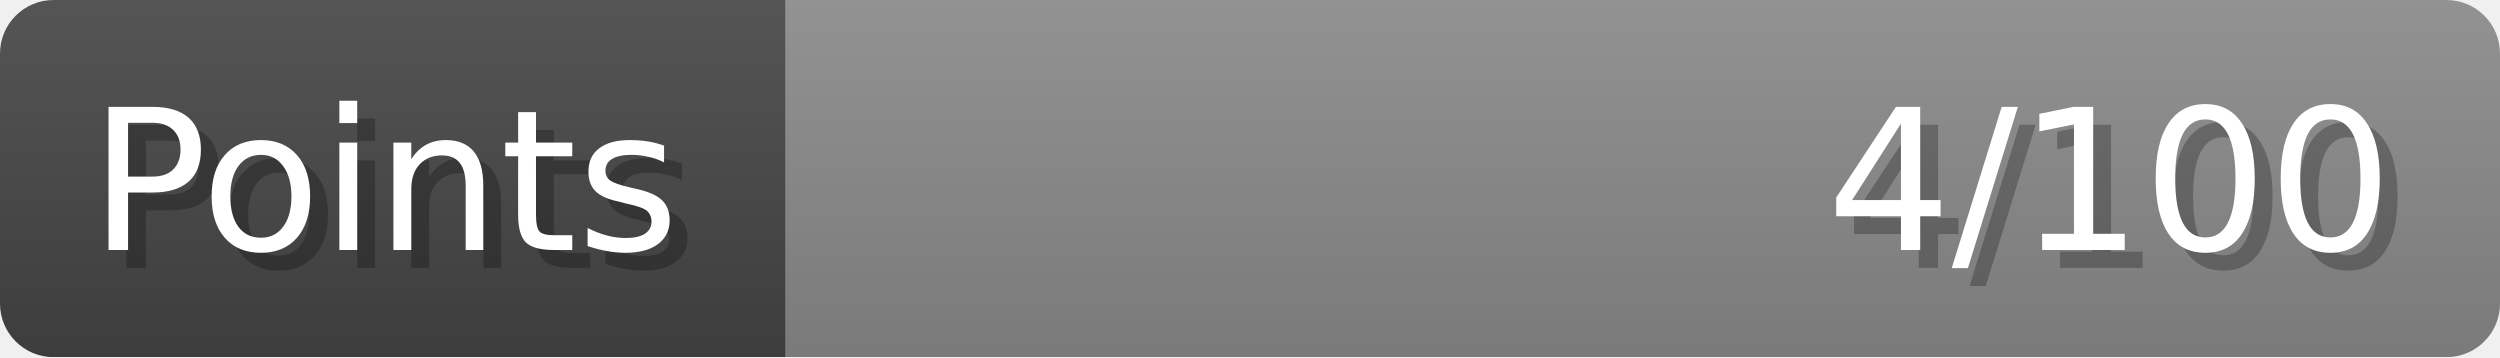
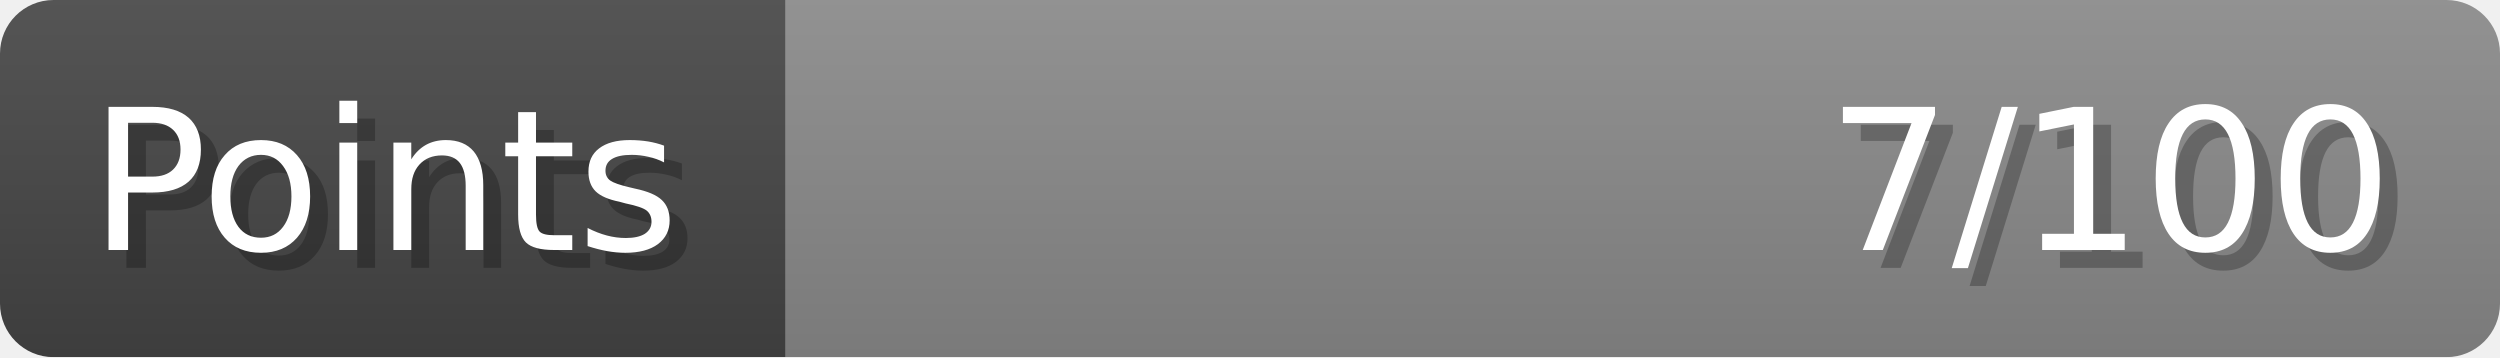
- <svg xmlns="http://www.w3.org/2000/svg" width="140px" height="20px" role="img" aria-label="Points: 4/100">
+ <svg xmlns="http://www.w3.org/2000/svg" width="140px" height="20px" role="img" aria-label="Points: 7/100">
  <linearGradient id="a" x2="0" y2="100%">
    <stop offset="0" stop-opacity=".1" stop-color="#EEE" />
    <stop offset="1" stop-opacity=".1" />
  </linearGradient>
  <mask id="m">
    <rect width="100%" height="100%" rx="3" fill="#FFF" />
  </mask>
  <g mask="url(#m)">
    <rect x="0" y="0" width="44" height="20" fill="#444" />
    <svg x="44" y="0" width="96" height="20">
      <rect width="100%" height="100%" fill="#888888" />
      <rect width="0%" height="100%" fill="#33CC11" transform="">
-         <animate attributeName="width" begin="0.5s" dur="600ms" from="0%" to="4%" repeatCount="1" fill="freeze" calcMode="spline" keyTimes="0; 1" keySplines="0.3, 0.61, 0.355, 1" />
+         <animate attributeName="width" begin="0.5s" dur="600ms" from="0%" to="7%" repeatCount="1" fill="freeze" calcMode="spline" keyTimes="0; 1" keySplines="0.3, 0.61, 0.355, 1" />
      </rect>
    </svg>
    <rect width="140" height="20" fill="url(#a)" />
  </g>
  <g aria-hidden="true" font-size="11" font-family="Verdana, DejaVu Sans, sans-serif" fill="#FFFFFF">
    <text x="6" y="15" fill="#000" opacity="0.25">Points</text>
    <text x="5" y="14">Points</text>
-     <text x="135" y="15" fill="#000" opacity="0.25" text-anchor="end">4/100</text>
-     <text x="134" y="14" text-anchor="end">4/100</text>
+     <text x="135" y="15" fill="#000" opacity="0.25" text-anchor="end">7/100</text>
+     <text x="134" y="14" text-anchor="end">7/100</text>
  </g>
</svg>
